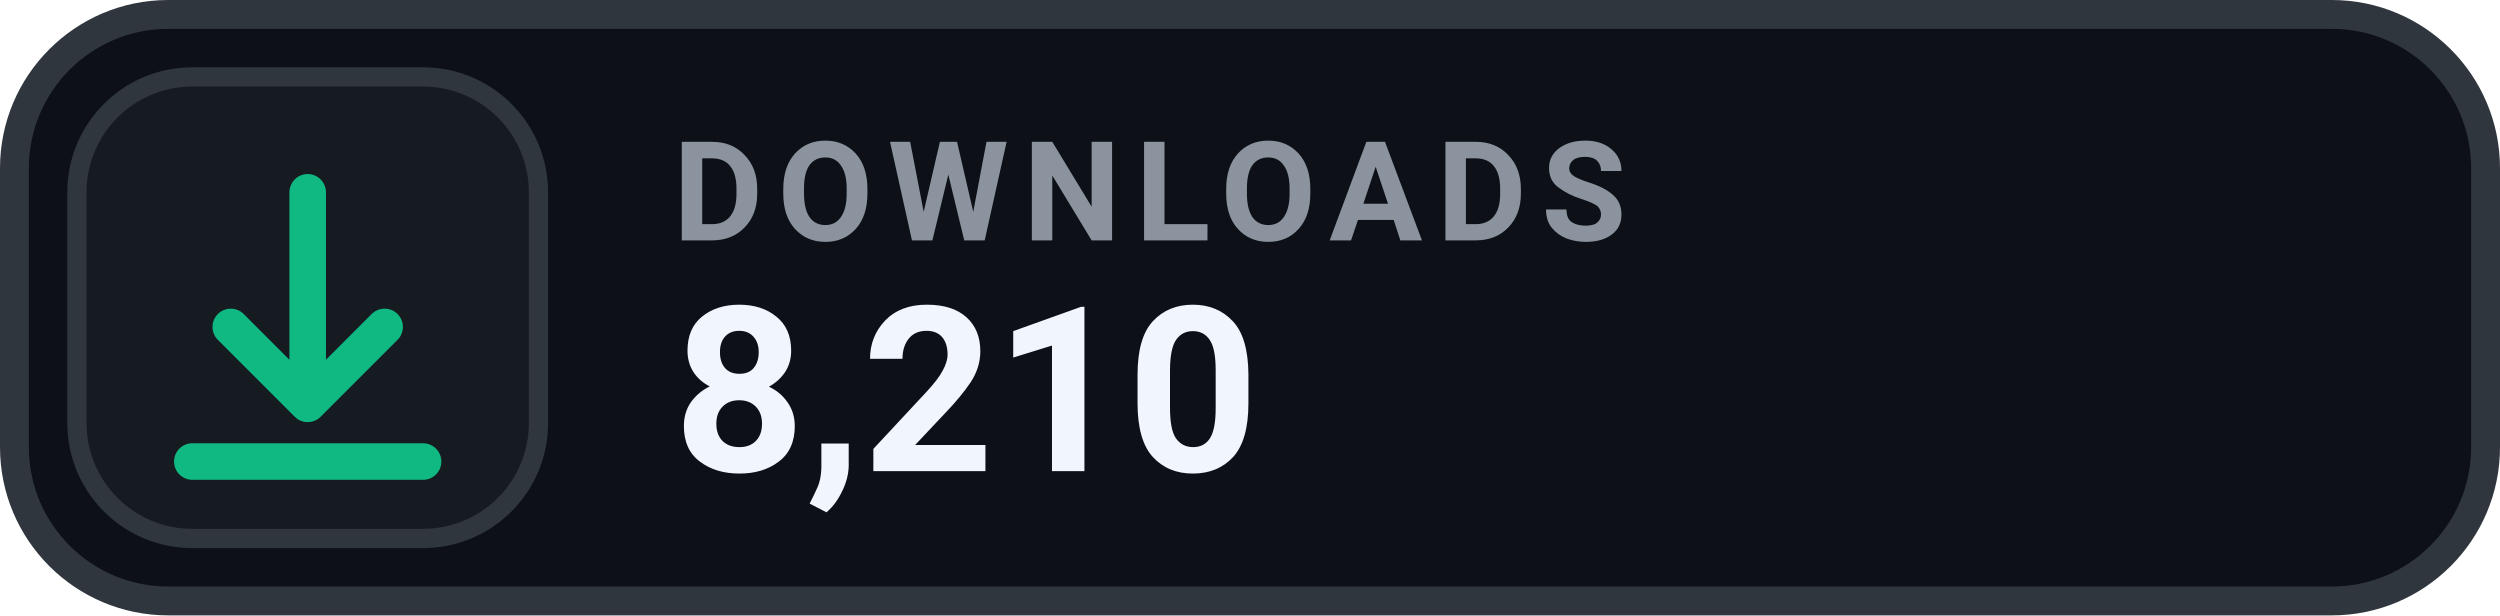
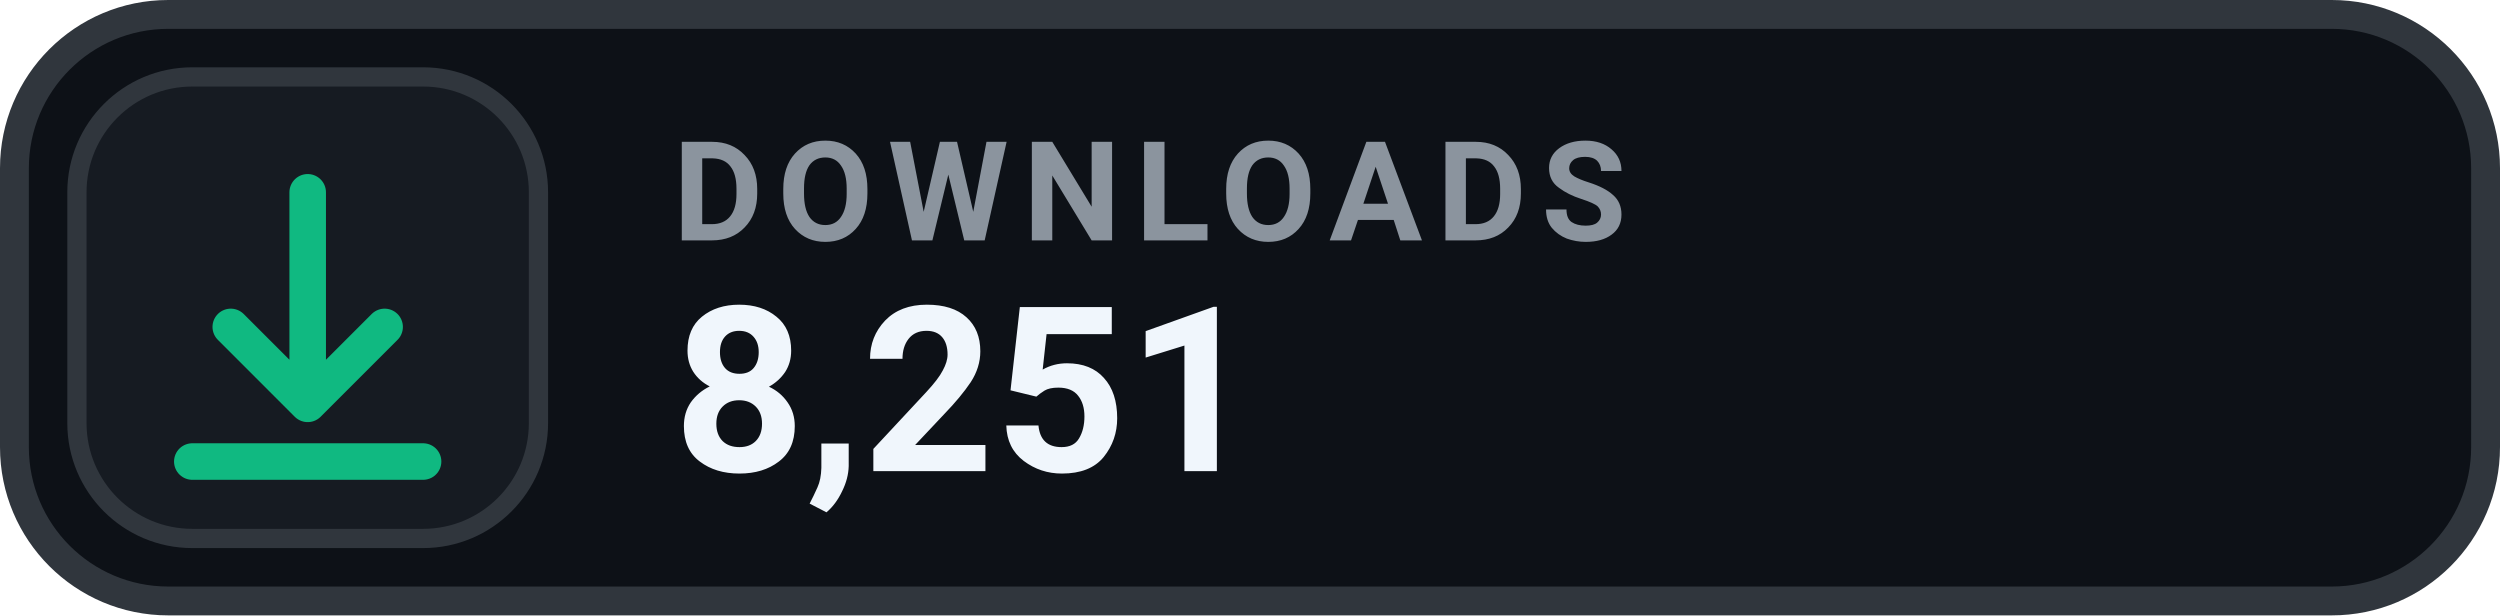
- <svg xmlns="http://www.w3.org/2000/svg" width="130" height="32" viewBox="0 0 130 32" role="img" aria-label="DOWNLOADS 8,210">
+ <svg xmlns="http://www.w3.org/2000/svg" width="130" height="32" viewBox="0 0 130 32" role="img" aria-label="DOWNLOADS 8,251">
  <rect x=".75" y=".75" width="128.5" height="30.5" rx="8" fill="#0D1117" stroke="#30363D" stroke-width="1.5" />
  <rect x="4" y="4" width="24" height="24" rx="6" fill="#161B22" stroke="#30363D" stroke-width="1" />
  <g transform="translate(16 16)" style="color:#10B981;">
    <path d="M0 -6 v11 m0 0 l4 -4 m-4 4 l-4 -4 M-6 8 h12" fill="none" stroke="currentColor" stroke-width="1.9" stroke-linecap="round" stroke-linejoin="round" />
  </g>
  <text x="35" y="12.5" fill="#8B949E" font-family="-apple-system,BlinkMacSystemFont,'Segoe UI',Roboto,Helvetica,Arial,sans-serif" font-size="7.2" font-weight="700" letter-spacing=".75">DOWNLOADS</text>
-   <text x="35" y="24.5" fill="#F0F6FC" font-family="-apple-system,BlinkMacSystemFont,'Segoe UI',Roboto,Helvetica,Arial,sans-serif" font-size="12" font-weight="700">8,210</text>
+   <text x="35" y="24.5" fill="#F0F6FC" font-family="-apple-system,BlinkMacSystemFont,'Segoe UI',Roboto,Helvetica,Arial,sans-serif" font-size="12" font-weight="700">8,251</text>
</svg>
